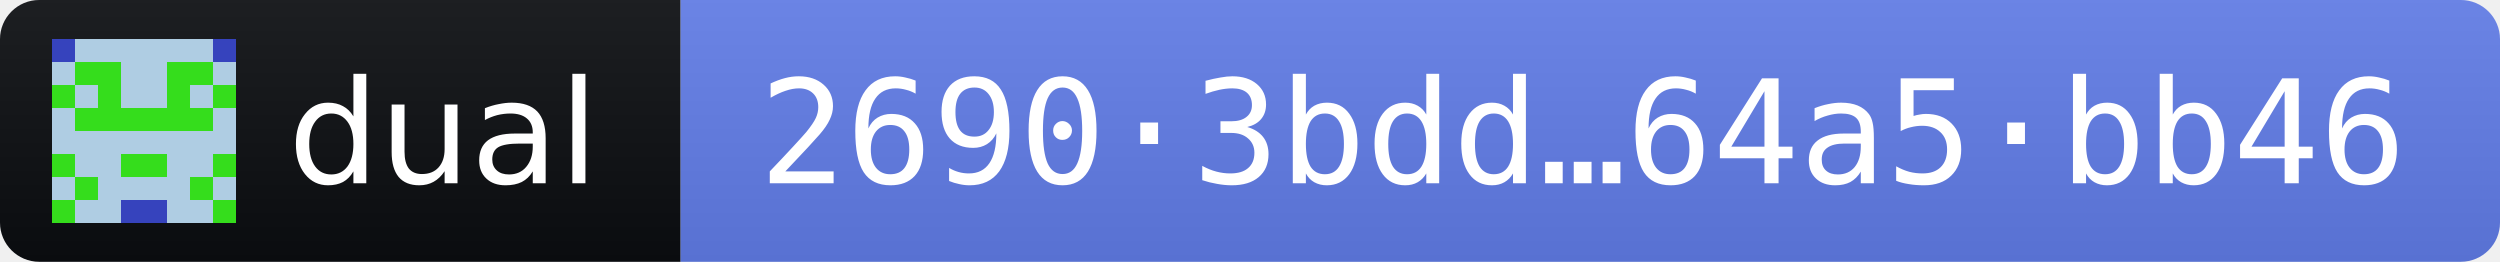
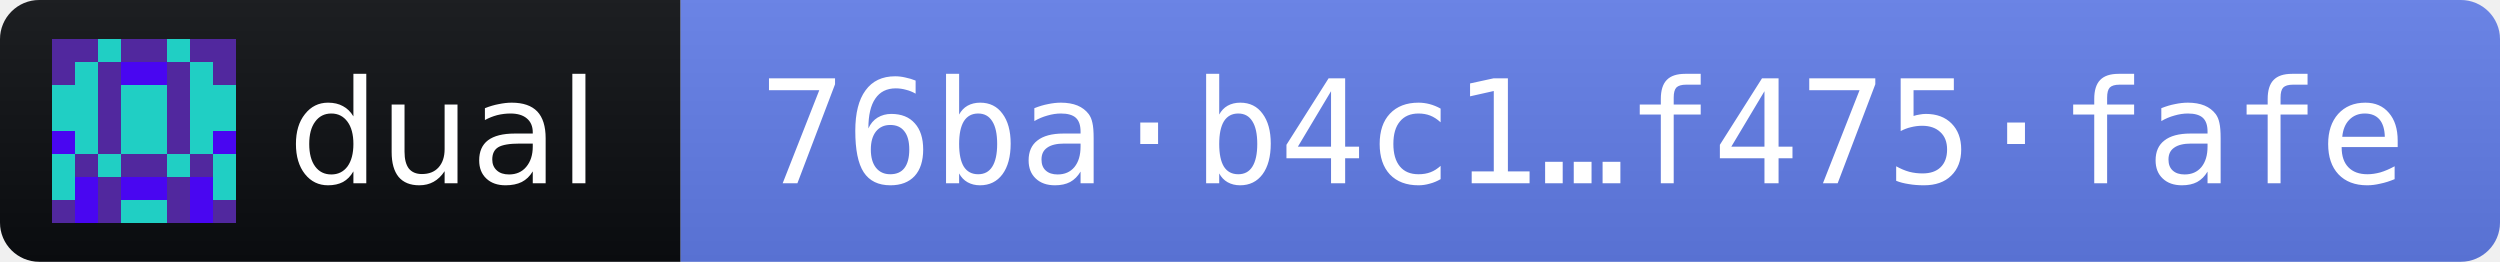
- <svg xmlns="http://www.w3.org/2000/svg" width="191" height="20" role="img" aria-label="dual 2026.11.4 · release fingerprint 26903bddf1c0ec3afbef947b47196740bb9f0d2ddb368a94005fb25e64a5bb46">
+ <svg xmlns="http://www.w3.org/2000/svg" width="191" height="20" role="img" aria-label="dual 2026.11.4 · release fingerprint 76bab4c1ef6f28988a67c02f28fbde32f888dfe961ab3ce15960c3e1f475fafe">
  <linearGradient id="s" x2="0" y2="100%">
    <stop offset="0" stop-color="#bbb" stop-opacity=".1" />
    <stop offset="1" stop-opacity=".1" />
  </linearGradient>
  <clipPath id="r">
    <rect width="191" height="20" rx="3" fill="#fff" />
  </clipPath>
  <g clip-path="url(#r)">
    <rect width="52" height="20" fill="#0B0D11" />
    <rect x="52" width="139" height="20" fill="#627EEA" />
    <rect width="191" height="20" fill="url(#s)" />
  </g>
  <g transform="translate(4 3) scale(1.75)" shape-rendering="crispEdges">
-     <path fill="#35dd1c" d="M0 0h8v8H0z" />
-     <path fill="#afcde3" d="M1 0h1v1h-1zM2 0h1v1h-1zM3 0h1v1h-1zM4 0h1v1h-1zM5 0h1v1h-1zM6 0h1v1h-1zM0 1h1v1h-1zM3 1h1v1h-1zM4 1h1v1h-1zM7 1h1v1h-1zM1 2h1v1h-1zM3 2h1v1h-1zM4 2h1v1h-1zM6 2h1v1h-1zM0 3h1v1h-1zM7 3h1v1h-1zM0 4h1v1h-1zM1 4h1v1h-1zM2 4h1v1h-1zM3 4h1v1h-1zM4 4h1v1h-1zM5 4h1v1h-1zM6 4h1v1h-1zM7 4h1v1h-1zM1 5h1v1h-1zM2 5h1v1h-1zM5 5h1v1h-1zM6 5h1v1h-1zM0 6h1v1h-1zM2 6h1v1h-1zM3 6h1v1h-1zM4 6h1v1h-1zM5 6h1v1h-1zM7 6h1v1h-1zM1 7h1v1h-1zM2 7h1v1h-1zM5 7h1v1h-1zM6 7h1v1h-1z" />
-     <path fill="#3643bd" d="M0 0h1v1h-1zM7 0h1v1h-1zM3 7h1v1h-1zM4 7h1v1h-1z" />
+     <path fill="#20cfc4" d="M0 0h8v8H0z" />
+     <path fill="#51289e" d="M0 0h1v1h-1zM1 0h1v1h-1zM3 0h1v1h-1zM4 0h1v1h-1zM6 0h1v1h-1zM7 0h1v1h-1zM0 1h1v1h-1zM2 1h1v1h-1zM5 1h1v1h-1zM7 1h1v1h-1zM2 2h1v1h-1zM5 2h1v1h-1zM2 3h1v1h-1zM5 3h1v1h-1zM2 4h1v1h-1zM5 4h1v1h-1zM1 5h1v1h-1zM3 5h1v1h-1zM4 5h1v1h-1zM6 5h1v1h-1zM2 6h1v1h-1zM5 6h1v1h-1zM0 7h1v1h-1zM2 7h1v1h-1zM5 7h1v1h-1zM7 7h1v1h-1z" />
+     <path fill="#4906f1" d="M3 1h1v1h-1zM4 1h1v1h-1zM0 4h1v1h-1zM7 4h1v1h-1zM1 6h1v1h-1zM3 6h1v1h-1zM4 6h1v1h-1zM6 6h1v1h-1zM1 7h1v1h-1zM6 7h1v1h-1z" />
  </g>
  <g fill="#fff" font-family="Verdana,Geneva,DejaVu Sans,sans-serif" font-size="11">
    <text x="22" y="14" textLength="24" lengthAdjust="spacingAndGlyphs">dual</text>
-     <text x="58" y="14" textLength="127" lengthAdjust="spacingAndGlyphs" font-family="DejaVu Sans Mono,Menlo,Consolas,monospace">2690·3bdd…64a5·bb46</text>
+     <text x="58" y="14" textLength="127" lengthAdjust="spacingAndGlyphs" font-family="DejaVu Sans Mono,Menlo,Consolas,monospace">76ba·b4c1…f475·fafe</text>
  </g>
</svg>
